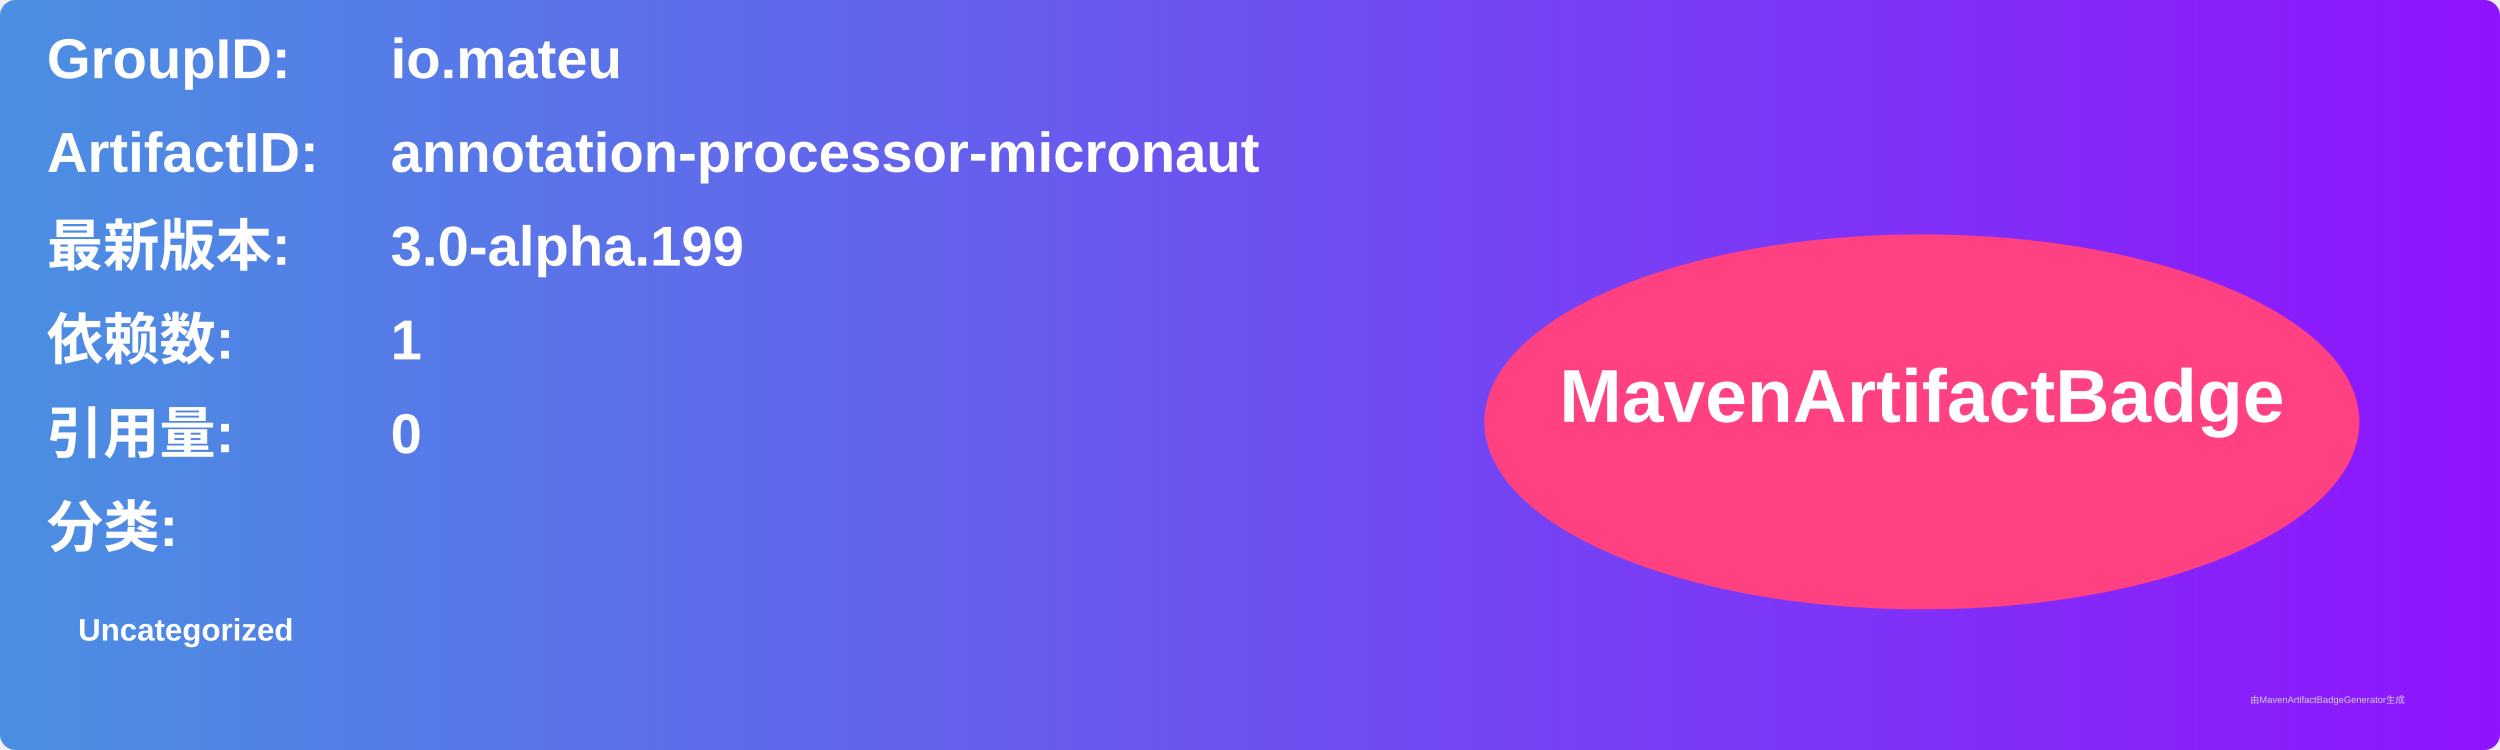
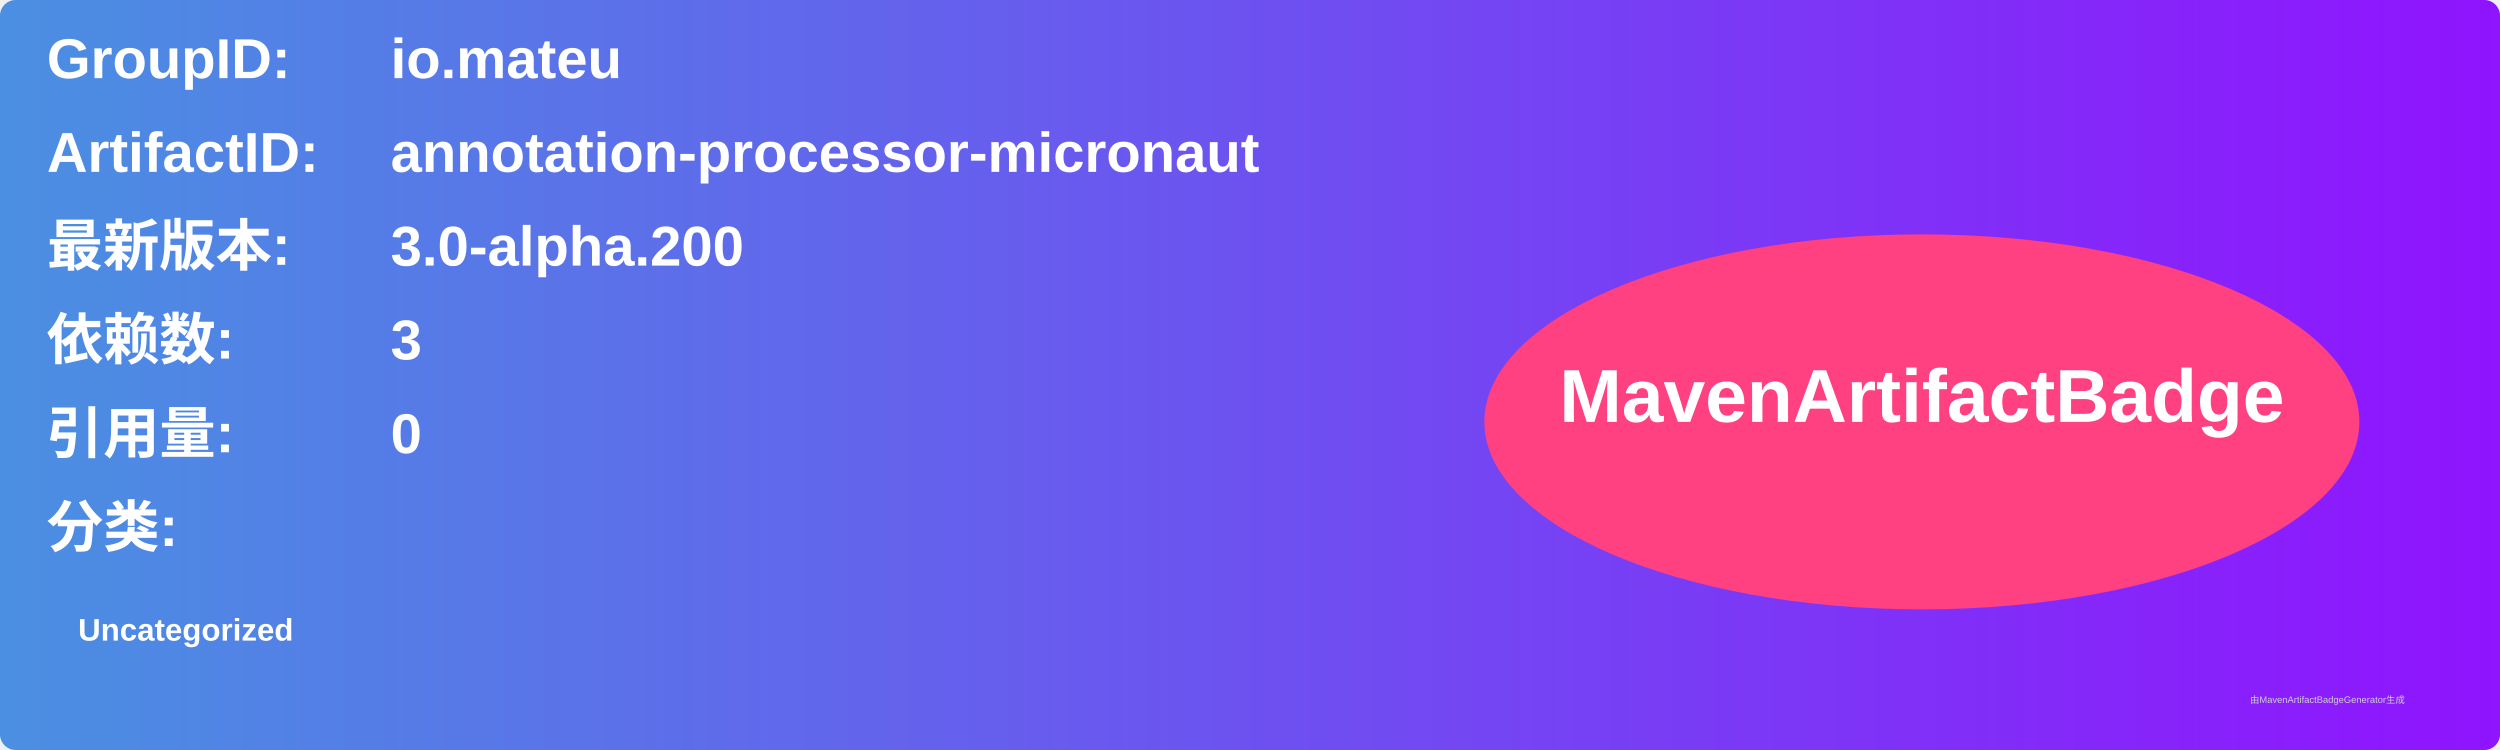
<svg xmlns="http://www.w3.org/2000/svg" width="800" height="240" viewBox="0 0 800 240">
  <linearGradient id="grad" x1="0%" y1="0%" x2="100%" y2="0%">
    <stop offset="0%" stop-color="#4a90e2" />
    <stop offset="100%" stop-color="#9013fe" />
  </linearGradient>
  <rect width="100%" height="100%" rx="5" ry="5" fill="url(#grad)" />
  <g transform="translate(15, 15)">
    <text x="0" y="10" font-family="Arial" font-size="18" fill="white" font-weight="bold" width="260">GroupID:</text>
    <text x="110" y="10" font-family="Arial" font-size="18" fill="white" font-weight="bold" width="460">io.mateu</text>
    <text x="0" y="40" font-family="Arial" font-size="18" fill="white" font-weight="bold" width="260">ArtifactID:</text>
    <text x="110" y="40" font-family="Arial" font-size="18" fill="white" font-weight="bold" width="460">annotation-processor-micronaut</text>
    <text x="0" y="70" font-family="Arial" font-size="18" fill="white" font-weight="bold">最新版本:</text>
    <text x="110" y="70" font-family="Arial" font-size="18" fill="white" font-weight="bold">
-       <tspan font-weight="bold">3.0-alpha.199</tspan>
+       <tspan font-weight="bold">3.0-alpha.200</tspan>
    </text>
    <text x="0" y="100" font-family="Arial" font-size="18" fill="white" font-weight="bold">依赖数: </text>
    <text x="110" y="100" font-family="Arial" font-size="18" fill="white">
-       <tspan font-weight="bold">1</tspan>
+       <tspan font-weight="bold">3</tspan>
    </text>
    <text x="0" y="130" font-family="Arial" font-size="18" fill="white" font-weight="bold">引用量: </text>
    <text x="110" y="130" font-family="Arial" font-size="18" fill="white">
      <tspan font-weight="bold">0</tspan>
    </text>
    <text x="0" y="160" font-family="Arial" font-size="18" fill="white" font-weight="bold">分类:</text>
    <text x="10" y="190" font-family="Arial" font-size="10" fill="white">
      <tspan font-weight="bold">Uncategorized</tspan>
    </text>
    <ellipse cx="600" cy="120" rx="140" ry="60" fill="#ff4081" />
    <text x="600" y="120" text-anchor="middle" font-family="Arial" font-size="24" fill="white" font-weight="bold">MavenArtifactBadge</text>
  </g>
  <text x="720" y="225" font-family="Arial" font-size="3" fill="#d0d0d0">由MavenArtifactBadgeGenerator生成</text>
</svg>
